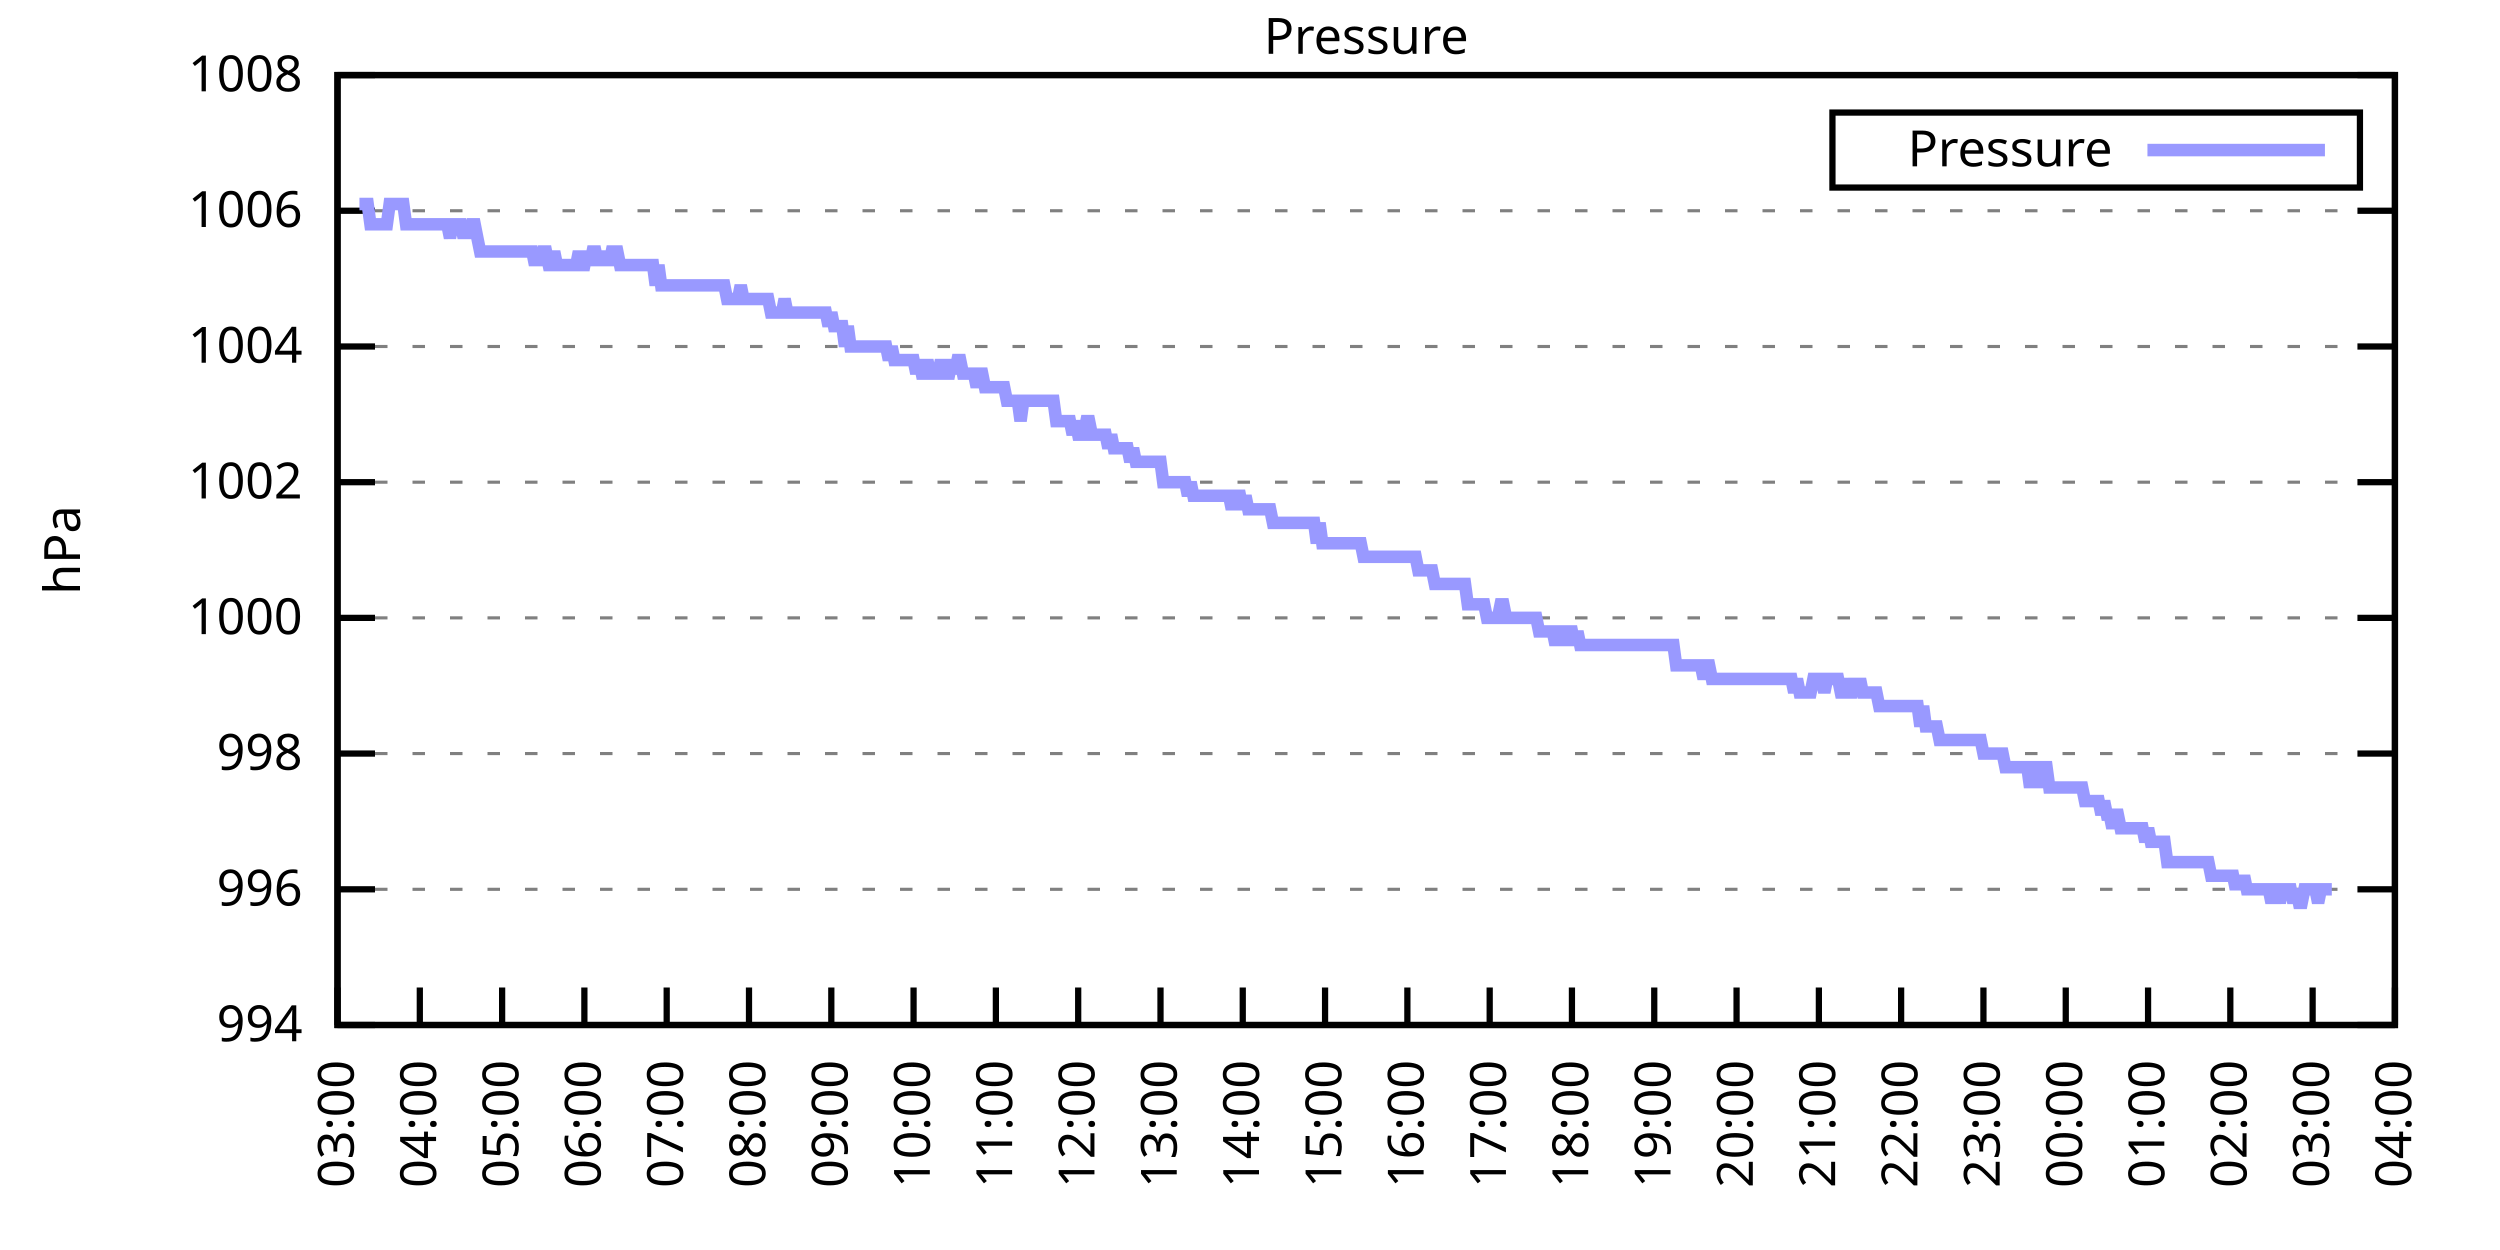
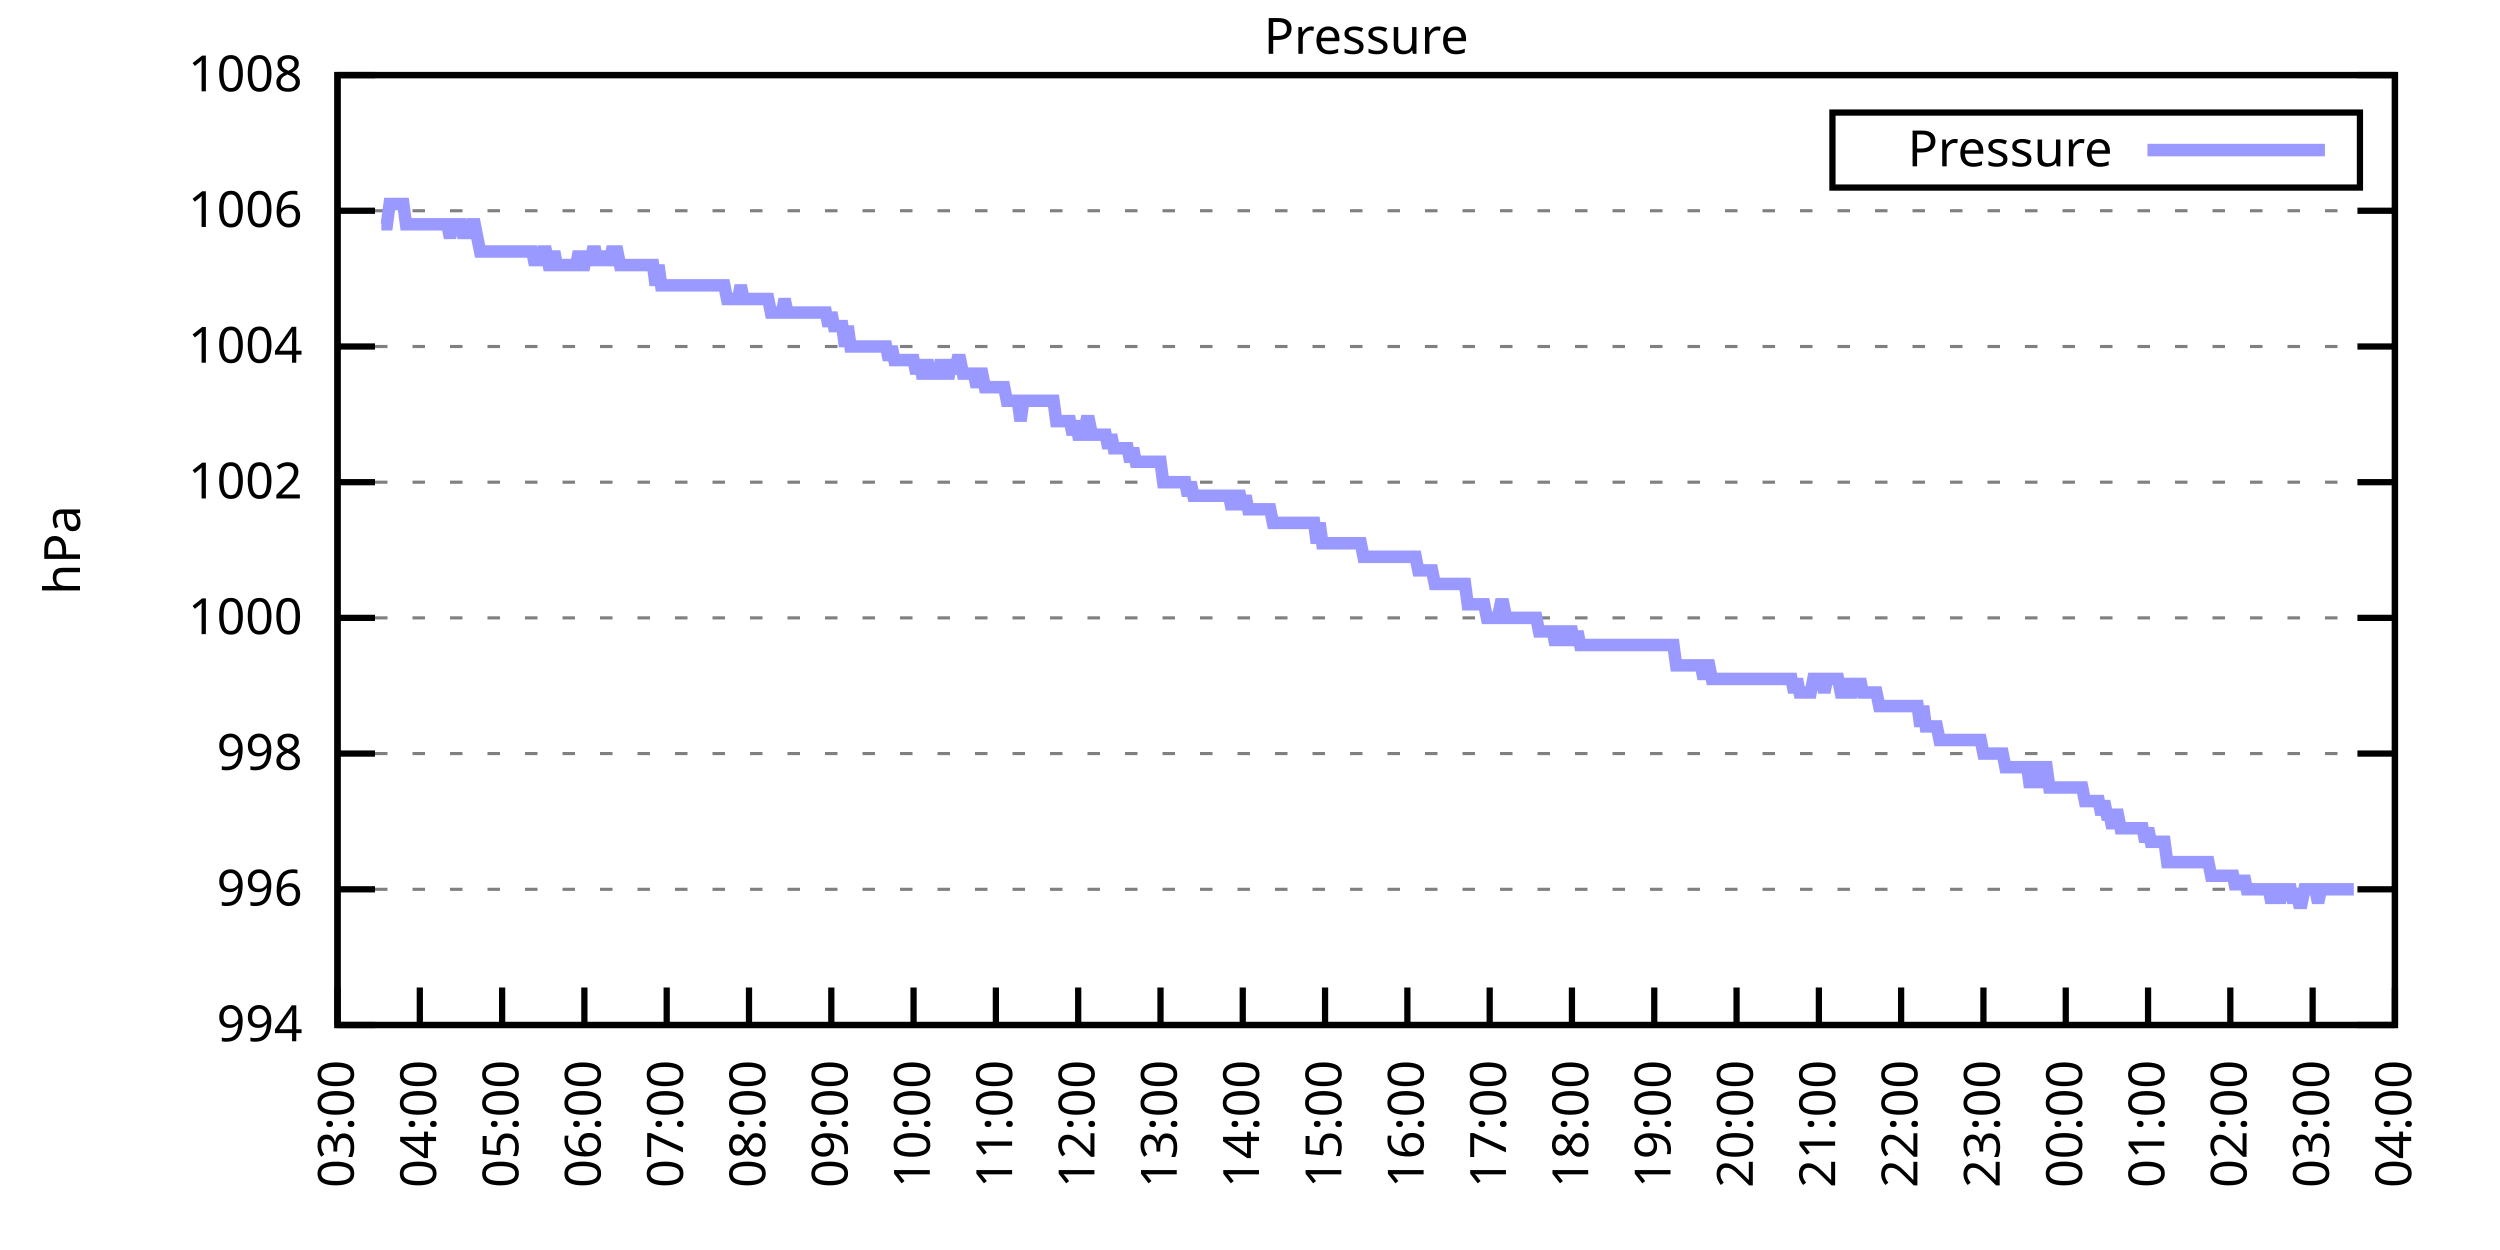
<svg xmlns="http://www.w3.org/2000/svg" xmlns:xlink="http://www.w3.org/1999/xlink" width="400" height="200" viewBox="0 0 400 200">
  <g id="gnuplot_canvas">
    <rect x="0" y="0" width="400" height="200" fill="none" />
    <defs>
      <circle id="gpDot" r="0.5" stroke-width="0.5" stroke="currentColor" />
      <path id="gpPt0" stroke-width="0.333" stroke="currentColor" d="M-1,0 h2 M0,-1 v2" />
      <path id="gpPt1" stroke-width="0.333" stroke="currentColor" d="M-1,-1 L1,1 M1,-1 L-1,1" />
      <path id="gpPt2" stroke-width="0.333" stroke="currentColor" d="M-1,0 L1,0 M0,-1 L0,1 M-1,-1 L1,1 M-1,1 L1,-1" />
      <rect id="gpPt3" stroke-width="0.333" stroke="currentColor" x="-1" y="-1" width="2" height="2" />
      <rect id="gpPt4" stroke-width="0.333" stroke="currentColor" fill="currentColor" x="-1" y="-1" width="2" height="2" />
      <circle id="gpPt5" stroke-width="0.333" stroke="currentColor" cx="0" cy="0" r="1" />
      <use xlink:href="#gpPt5" id="gpPt6" fill="currentColor" stroke="none" />
      <path id="gpPt7" stroke-width="0.333" stroke="currentColor" d="M0,-1.33 L-1.33,0.67 L1.33,0.67 z" />
      <use xlink:href="#gpPt7" id="gpPt8" fill="currentColor" stroke="none" />
      <use xlink:href="#gpPt7" id="gpPt9" stroke="currentColor" transform="rotate(180)" />
      <use xlink:href="#gpPt9" id="gpPt10" fill="currentColor" stroke="none" />
      <use xlink:href="#gpPt3" id="gpPt11" stroke="currentColor" transform="rotate(45)" />
      <use xlink:href="#gpPt11" id="gpPt12" fill="currentColor" stroke="none" />
      <path id="gpPt13" stroke-width="0.333" stroke="currentColor" d="M0,1.330 L1.265,0.411 L0.782,-1.067 L-0.782,-1.076 L-1.265,0.411 z" />
      <use xlink:href="#gpPt13" id="gpPt14" fill="currentColor" stroke="none" />
      <filter id="textbox" filterUnits="objectBoundingBox" x="0" y="0" height="1" width="1">
        <feFlood flood-color="white" flood-opacity="1" result="bgnd" />
        <feComposite in="SourceGraphic" in2="bgnd" operator="atop" />
      </filter>
      <filter id="greybox" filterUnits="objectBoundingBox" x="0" y="0" height="1" width="1">
        <feFlood flood-color="lightgrey" flood-opacity="1" result="grey" />
        <feComposite in="SourceGraphic" in2="grey" operator="atop" />
      </filter>
    </defs>
    <g fill="none" color="white" stroke="currentColor" stroke-width="1.00" stroke-linecap="butt" stroke-linejoin="miter">
</g>
    <g fill="none" color="black" stroke="currentColor" stroke-width="1.00" stroke-linecap="butt" stroke-linejoin="miter">
      <g stroke="none" shape-rendering="crispEdges">
        <polygon fill="rgb(255, 255, 255)" points="54.00,164.00 383.18,164.00 383.18,12.02 54.00,12.02 " />
      </g>
    </g>
    <g fill="none" color="black" stroke="currentColor" stroke-width="1.00" stroke-linecap="butt" stroke-linejoin="miter">
</g>
    <g fill="none" color="black" stroke="black" stroke-width="0.50" stroke-linecap="butt" stroke-linejoin="miter">
</g>
    <g fill="none" color="gray" stroke="currentColor" stroke-width="0.50" stroke-linecap="butt" stroke-linejoin="miter">
      <path stroke="gray" stroke-dasharray="2,4" class="gridline" d="M54.00,164.00 L383.19,164.00  " />
    </g>
    <g fill="none" color="gray" stroke="gray" stroke-width="1.00" stroke-linecap="butt" stroke-linejoin="miter">
</g>
    <g fill="none" color="black" stroke="currentColor" stroke-width="1.00" stroke-linecap="butt" stroke-linejoin="miter">
      <path stroke="black" d="M54.00,164.00 L60.00,164.00 M383.19,164.00 L377.19,164.00  " />
      <g transform="translate(48.40,166.60)" stroke="none" fill="black" font-family="Sans" font-size="8.00" text-anchor="end">
        <text>
          <tspan font-family="Sans"> 994</tspan>
        </text>
      </g>
    </g>
    <g fill="none" color="black" stroke="currentColor" stroke-width="1.00" stroke-linecap="butt" stroke-linejoin="miter">
</g>
    <g fill="none" color="black" stroke="black" stroke-width="0.50" stroke-linecap="butt" stroke-linejoin="miter">
</g>
    <g fill="none" color="gray" stroke="currentColor" stroke-width="0.50" stroke-linecap="butt" stroke-linejoin="miter">
      <path stroke="gray" stroke-dasharray="2,4" class="gridline" d="M54.00,142.29 L383.19,142.29  " />
    </g>
    <g fill="none" color="gray" stroke="gray" stroke-width="1.00" stroke-linecap="butt" stroke-linejoin="miter">
</g>
    <g fill="none" color="black" stroke="currentColor" stroke-width="1.00" stroke-linecap="butt" stroke-linejoin="miter">
      <path stroke="black" d="M54.00,142.29 L60.00,142.29 M383.19,142.29 L377.19,142.29  " />
      <g transform="translate(48.40,144.89)" stroke="none" fill="black" font-family="Sans" font-size="8.00" text-anchor="end">
        <text>
          <tspan font-family="Sans"> 996</tspan>
        </text>
      </g>
    </g>
    <g fill="none" color="black" stroke="currentColor" stroke-width="1.00" stroke-linecap="butt" stroke-linejoin="miter">
</g>
    <g fill="none" color="black" stroke="black" stroke-width="0.50" stroke-linecap="butt" stroke-linejoin="miter">
</g>
    <g fill="none" color="gray" stroke="currentColor" stroke-width="0.50" stroke-linecap="butt" stroke-linejoin="miter">
      <path stroke="gray" stroke-dasharray="2,4" class="gridline" d="M54.00,120.57 L383.19,120.57  " />
    </g>
    <g fill="none" color="gray" stroke="gray" stroke-width="1.00" stroke-linecap="butt" stroke-linejoin="miter">
</g>
    <g fill="none" color="black" stroke="currentColor" stroke-width="1.00" stroke-linecap="butt" stroke-linejoin="miter">
      <path stroke="black" d="M54.00,120.57 L60.00,120.57 M383.19,120.57 L377.19,120.57  " />
      <g transform="translate(48.40,123.17)" stroke="none" fill="black" font-family="Sans" font-size="8.00" text-anchor="end">
        <text>
          <tspan font-family="Sans"> 998</tspan>
        </text>
      </g>
    </g>
    <g fill="none" color="black" stroke="currentColor" stroke-width="1.00" stroke-linecap="butt" stroke-linejoin="miter">
</g>
    <g fill="none" color="black" stroke="black" stroke-width="0.50" stroke-linecap="butt" stroke-linejoin="miter">
</g>
    <g fill="none" color="gray" stroke="currentColor" stroke-width="0.50" stroke-linecap="butt" stroke-linejoin="miter">
      <path stroke="gray" stroke-dasharray="2,4" class="gridline" d="M54.00,98.86 L383.19,98.86  " />
    </g>
    <g fill="none" color="gray" stroke="gray" stroke-width="1.00" stroke-linecap="butt" stroke-linejoin="miter">
</g>
    <g fill="none" color="black" stroke="currentColor" stroke-width="1.00" stroke-linecap="butt" stroke-linejoin="miter">
      <path stroke="black" d="M54.00,98.86 L60.00,98.86 M383.19,98.86 L377.19,98.86  " />
      <g transform="translate(48.40,101.46)" stroke="none" fill="black" font-family="Sans" font-size="8.00" text-anchor="end">
        <text>
          <tspan font-family="Sans"> 1000</tspan>
        </text>
      </g>
    </g>
    <g fill="none" color="black" stroke="currentColor" stroke-width="1.00" stroke-linecap="butt" stroke-linejoin="miter">
</g>
    <g fill="none" color="black" stroke="black" stroke-width="0.50" stroke-linecap="butt" stroke-linejoin="miter">
</g>
    <g fill="none" color="gray" stroke="currentColor" stroke-width="0.50" stroke-linecap="butt" stroke-linejoin="miter">
      <path stroke="gray" stroke-dasharray="2,4" class="gridline" d="M54.00,77.15 L383.19,77.15  " />
    </g>
    <g fill="none" color="gray" stroke="gray" stroke-width="1.00" stroke-linecap="butt" stroke-linejoin="miter">
</g>
    <g fill="none" color="black" stroke="currentColor" stroke-width="1.00" stroke-linecap="butt" stroke-linejoin="miter">
      <path stroke="black" d="M54.00,77.15 L60.00,77.15 M383.19,77.15 L377.19,77.15  " />
      <g transform="translate(48.40,79.75)" stroke="none" fill="black" font-family="Sans" font-size="8.00" text-anchor="end">
        <text>
          <tspan font-family="Sans"> 1002</tspan>
        </text>
      </g>
    </g>
    <g fill="none" color="black" stroke="currentColor" stroke-width="1.00" stroke-linecap="butt" stroke-linejoin="miter">
</g>
    <g fill="none" color="black" stroke="black" stroke-width="0.50" stroke-linecap="butt" stroke-linejoin="miter">
</g>
    <g fill="none" color="gray" stroke="currentColor" stroke-width="0.50" stroke-linecap="butt" stroke-linejoin="miter">
      <path stroke="gray" stroke-dasharray="2,4" class="gridline" d="M54.00,55.44 L383.19,55.44  " />
    </g>
    <g fill="none" color="gray" stroke="gray" stroke-width="1.00" stroke-linecap="butt" stroke-linejoin="miter">
</g>
    <g fill="none" color="black" stroke="currentColor" stroke-width="1.00" stroke-linecap="butt" stroke-linejoin="miter">
      <path stroke="black" d="M54.00,55.44 L60.00,55.44 M383.19,55.44 L377.19,55.44  " />
      <g transform="translate(48.40,58.04)" stroke="none" fill="black" font-family="Sans" font-size="8.00" text-anchor="end">
        <text>
          <tspan font-family="Sans"> 1004</tspan>
        </text>
      </g>
    </g>
    <g fill="none" color="black" stroke="currentColor" stroke-width="1.00" stroke-linecap="butt" stroke-linejoin="miter">
</g>
    <g fill="none" color="black" stroke="black" stroke-width="0.50" stroke-linecap="butt" stroke-linejoin="miter">
</g>
    <g fill="none" color="gray" stroke="currentColor" stroke-width="0.50" stroke-linecap="butt" stroke-linejoin="miter">
      <path stroke="gray" stroke-dasharray="2,4" class="gridline" d="M54.00,33.72 L383.19,33.72  " />
    </g>
    <g fill="none" color="gray" stroke="gray" stroke-width="1.00" stroke-linecap="butt" stroke-linejoin="miter">
</g>
    <g fill="none" color="black" stroke="currentColor" stroke-width="1.00" stroke-linecap="butt" stroke-linejoin="miter">
      <path stroke="black" d="M54.00,33.72 L60.00,33.72 M383.19,33.72 L377.19,33.72  " />
      <g transform="translate(48.40,36.32)" stroke="none" fill="black" font-family="Sans" font-size="8.00" text-anchor="end">
        <text>
          <tspan font-family="Sans"> 1006</tspan>
        </text>
      </g>
    </g>
    <g fill="none" color="black" stroke="currentColor" stroke-width="1.00" stroke-linecap="butt" stroke-linejoin="miter">
</g>
    <g fill="none" color="black" stroke="black" stroke-width="0.50" stroke-linecap="butt" stroke-linejoin="miter">
</g>
    <g fill="none" color="gray" stroke="currentColor" stroke-width="0.50" stroke-linecap="butt" stroke-linejoin="miter">
      <path stroke="gray" stroke-dasharray="2,4" class="gridline" d="M54.00,12.01 L383.19,12.01  " />
    </g>
    <g fill="none" color="gray" stroke="gray" stroke-width="1.00" stroke-linecap="butt" stroke-linejoin="miter">
</g>
    <g fill="none" color="black" stroke="currentColor" stroke-width="1.00" stroke-linecap="butt" stroke-linejoin="miter">
      <path stroke="black" d="M54.00,12.01 L60.00,12.01 M383.19,12.01 L377.19,12.01  " />
      <g transform="translate(48.40,14.61)" stroke="none" fill="black" font-family="Sans" font-size="8.00" text-anchor="end">
        <text>
          <tspan font-family="Sans"> 1008</tspan>
        </text>
      </g>
    </g>
    <g fill="none" color="black" stroke="currentColor" stroke-width="1.00" stroke-linecap="butt" stroke-linejoin="miter">
      <path stroke="black" d="M54.00,164.00 L54.00,158.00  " />
      <g transform="translate(56.60,169.60) rotate(270.00)" stroke="none" fill="black" font-family="Sans" font-size="8.00" text-anchor="end">
        <text>
          <tspan font-family="Sans">03:00</tspan>
        </text>
      </g>
    </g>
    <g fill="none" color="black" stroke="currentColor" stroke-width="1.00" stroke-linecap="butt" stroke-linejoin="miter">
      <path stroke="black" d="M67.17,164.00 L67.17,158.00  " />
      <g transform="translate(69.77,169.60) rotate(270.00)" stroke="none" fill="black" font-family="Sans" font-size="8.00" text-anchor="end">
        <text>
          <tspan font-family="Sans">04:00</tspan>
        </text>
      </g>
    </g>
    <g fill="none" color="black" stroke="currentColor" stroke-width="1.00" stroke-linecap="butt" stroke-linejoin="miter">
      <path stroke="black" d="M80.34,164.00 L80.34,158.00  " />
      <g transform="translate(82.94,169.60) rotate(270.00)" stroke="none" fill="black" font-family="Sans" font-size="8.00" text-anchor="end">
        <text>
          <tspan font-family="Sans">05:00</tspan>
        </text>
      </g>
    </g>
    <g fill="none" color="black" stroke="currentColor" stroke-width="1.00" stroke-linecap="butt" stroke-linejoin="miter">
      <path stroke="black" d="M93.50,164.00 L93.50,158.00  " />
      <g transform="translate(96.10,169.60) rotate(270.00)" stroke="none" fill="black" font-family="Sans" font-size="8.00" text-anchor="end">
        <text>
          <tspan font-family="Sans">06:00</tspan>
        </text>
      </g>
    </g>
    <g fill="none" color="black" stroke="currentColor" stroke-width="1.00" stroke-linecap="butt" stroke-linejoin="miter">
      <path stroke="black" d="M106.67,164.00 L106.67,158.00  " />
      <g transform="translate(109.27,169.60) rotate(270.00)" stroke="none" fill="black" font-family="Sans" font-size="8.00" text-anchor="end">
        <text>
          <tspan font-family="Sans">07:00</tspan>
        </text>
      </g>
    </g>
    <g fill="none" color="black" stroke="currentColor" stroke-width="1.00" stroke-linecap="butt" stroke-linejoin="miter">
      <path stroke="black" d="M119.84,164.00 L119.84,158.00  " />
      <g transform="translate(122.44,169.60) rotate(270.00)" stroke="none" fill="black" font-family="Sans" font-size="8.00" text-anchor="end">
        <text>
          <tspan font-family="Sans">08:00</tspan>
        </text>
      </g>
    </g>
    <g fill="none" color="black" stroke="currentColor" stroke-width="1.00" stroke-linecap="butt" stroke-linejoin="miter">
      <path stroke="black" d="M133.01,164.00 L133.01,158.00  " />
      <g transform="translate(135.61,169.60) rotate(270.00)" stroke="none" fill="black" font-family="Sans" font-size="8.00" text-anchor="end">
        <text>
          <tspan font-family="Sans">09:00</tspan>
        </text>
      </g>
    </g>
    <g fill="none" color="black" stroke="currentColor" stroke-width="1.00" stroke-linecap="butt" stroke-linejoin="miter">
      <path stroke="black" d="M146.17,164.00 L146.17,158.00  " />
      <g transform="translate(148.77,169.60) rotate(270.00)" stroke="none" fill="black" font-family="Sans" font-size="8.00" text-anchor="end">
        <text>
          <tspan font-family="Sans">10:00</tspan>
        </text>
      </g>
    </g>
    <g fill="none" color="black" stroke="currentColor" stroke-width="1.00" stroke-linecap="butt" stroke-linejoin="miter">
      <path stroke="black" d="M159.34,164.00 L159.34,158.00  " />
      <g transform="translate(161.94,169.60) rotate(270.00)" stroke="none" fill="black" font-family="Sans" font-size="8.00" text-anchor="end">
        <text>
          <tspan font-family="Sans">11:00</tspan>
        </text>
      </g>
    </g>
    <g fill="none" color="black" stroke="currentColor" stroke-width="1.00" stroke-linecap="butt" stroke-linejoin="miter">
      <path stroke="black" d="M172.51,164.00 L172.51,158.00  " />
      <g transform="translate(175.11,169.60) rotate(270.00)" stroke="none" fill="black" font-family="Sans" font-size="8.00" text-anchor="end">
        <text>
          <tspan font-family="Sans">12:00</tspan>
        </text>
      </g>
    </g>
    <g fill="none" color="black" stroke="currentColor" stroke-width="1.00" stroke-linecap="butt" stroke-linejoin="miter">
      <path stroke="black" d="M185.68,164.00 L185.68,158.00  " />
      <g transform="translate(188.28,169.60) rotate(270.00)" stroke="none" fill="black" font-family="Sans" font-size="8.00" text-anchor="end">
        <text>
          <tspan font-family="Sans">13:00</tspan>
        </text>
      </g>
    </g>
    <g fill="none" color="black" stroke="currentColor" stroke-width="1.00" stroke-linecap="butt" stroke-linejoin="miter">
      <path stroke="black" d="M198.84,164.00 L198.84,158.00  " />
      <g transform="translate(201.44,169.60) rotate(270.00)" stroke="none" fill="black" font-family="Sans" font-size="8.00" text-anchor="end">
        <text>
          <tspan font-family="Sans">14:00</tspan>
        </text>
      </g>
    </g>
    <g fill="none" color="black" stroke="currentColor" stroke-width="1.00" stroke-linecap="butt" stroke-linejoin="miter">
      <path stroke="black" d="M212.01,164.00 L212.01,158.00  " />
      <g transform="translate(214.61,169.60) rotate(270.00)" stroke="none" fill="black" font-family="Sans" font-size="8.00" text-anchor="end">
        <text>
          <tspan font-family="Sans">15:00</tspan>
        </text>
      </g>
    </g>
    <g fill="none" color="black" stroke="currentColor" stroke-width="1.00" stroke-linecap="butt" stroke-linejoin="miter">
      <path stroke="black" d="M225.18,164.00 L225.18,158.00  " />
      <g transform="translate(227.78,169.60) rotate(270.00)" stroke="none" fill="black" font-family="Sans" font-size="8.00" text-anchor="end">
        <text>
          <tspan font-family="Sans">16:00</tspan>
        </text>
      </g>
    </g>
    <g fill="none" color="black" stroke="currentColor" stroke-width="1.00" stroke-linecap="butt" stroke-linejoin="miter">
      <path stroke="black" d="M238.35,164.00 L238.35,158.00  " />
      <g transform="translate(240.95,169.60) rotate(270.00)" stroke="none" fill="black" font-family="Sans" font-size="8.00" text-anchor="end">
        <text>
          <tspan font-family="Sans">17:00</tspan>
        </text>
      </g>
    </g>
    <g fill="none" color="black" stroke="currentColor" stroke-width="1.00" stroke-linecap="butt" stroke-linejoin="miter">
      <path stroke="black" d="M251.51,164.00 L251.51,158.00  " />
      <g transform="translate(254.11,169.60) rotate(270.00)" stroke="none" fill="black" font-family="Sans" font-size="8.00" text-anchor="end">
        <text>
          <tspan font-family="Sans">18:00</tspan>
        </text>
      </g>
    </g>
    <g fill="none" color="black" stroke="currentColor" stroke-width="1.00" stroke-linecap="butt" stroke-linejoin="miter">
      <path stroke="black" d="M264.68,164.00 L264.68,158.00  " />
      <g transform="translate(267.28,169.60) rotate(270.00)" stroke="none" fill="black" font-family="Sans" font-size="8.00" text-anchor="end">
        <text>
          <tspan font-family="Sans">19:00</tspan>
        </text>
      </g>
    </g>
    <g fill="none" color="black" stroke="currentColor" stroke-width="1.00" stroke-linecap="butt" stroke-linejoin="miter">
      <path stroke="black" d="M277.85,164.00 L277.85,158.00  " />
      <g transform="translate(280.45,169.60) rotate(270.00)" stroke="none" fill="black" font-family="Sans" font-size="8.00" text-anchor="end">
        <text>
          <tspan font-family="Sans">20:00</tspan>
        </text>
      </g>
    </g>
    <g fill="none" color="black" stroke="currentColor" stroke-width="1.00" stroke-linecap="butt" stroke-linejoin="miter">
      <path stroke="black" d="M291.02,164.00 L291.02,158.00  " />
      <g transform="translate(293.62,169.60) rotate(270.00)" stroke="none" fill="black" font-family="Sans" font-size="8.00" text-anchor="end">
        <text>
          <tspan font-family="Sans">21:00</tspan>
        </text>
      </g>
    </g>
    <g fill="none" color="black" stroke="currentColor" stroke-width="1.00" stroke-linecap="butt" stroke-linejoin="miter">
      <path stroke="black" d="M304.18,164.00 L304.18,158.00  " />
      <g transform="translate(306.78,169.60) rotate(270.00)" stroke="none" fill="black" font-family="Sans" font-size="8.00" text-anchor="end">
        <text>
          <tspan font-family="Sans">22:00</tspan>
        </text>
      </g>
    </g>
    <g fill="none" color="black" stroke="currentColor" stroke-width="1.00" stroke-linecap="butt" stroke-linejoin="miter">
      <path stroke="black" d="M317.35,164.00 L317.35,158.00  " />
      <g transform="translate(319.95,169.60) rotate(270.00)" stroke="none" fill="black" font-family="Sans" font-size="8.00" text-anchor="end">
        <text>
          <tspan font-family="Sans">23:00</tspan>
        </text>
      </g>
    </g>
    <g fill="none" color="black" stroke="currentColor" stroke-width="1.00" stroke-linecap="butt" stroke-linejoin="miter">
      <path stroke="black" d="M330.52,164.00 L330.52,158.00  " />
      <g transform="translate(333.12,169.60) rotate(270.00)" stroke="none" fill="black" font-family="Sans" font-size="8.00" text-anchor="end">
        <text>
          <tspan font-family="Sans">00:00</tspan>
        </text>
      </g>
    </g>
    <g fill="none" color="black" stroke="currentColor" stroke-width="1.00" stroke-linecap="butt" stroke-linejoin="miter">
      <path stroke="black" d="M343.69,164.00 L343.69,158.00  " />
      <g transform="translate(346.29,169.60) rotate(270.00)" stroke="none" fill="black" font-family="Sans" font-size="8.00" text-anchor="end">
        <text>
          <tspan font-family="Sans">01:00</tspan>
        </text>
      </g>
    </g>
    <g fill="none" color="black" stroke="currentColor" stroke-width="1.00" stroke-linecap="butt" stroke-linejoin="miter">
      <path stroke="black" d="M356.85,164.00 L356.85,158.00  " />
      <g transform="translate(359.45,169.60) rotate(270.00)" stroke="none" fill="black" font-family="Sans" font-size="8.00" text-anchor="end">
        <text>
          <tspan font-family="Sans">02:00</tspan>
        </text>
      </g>
    </g>
    <g fill="none" color="black" stroke="currentColor" stroke-width="1.00" stroke-linecap="butt" stroke-linejoin="miter">
      <path stroke="black" d="M370.02,164.00 L370.02,158.00  " />
      <g transform="translate(372.62,169.60) rotate(270.00)" stroke="none" fill="black" font-family="Sans" font-size="8.00" text-anchor="end">
        <text>
          <tspan font-family="Sans">03:00</tspan>
        </text>
      </g>
    </g>
    <g fill="none" color="black" stroke="currentColor" stroke-width="1.00" stroke-linecap="butt" stroke-linejoin="miter">
      <path stroke="black" d="M383.19,164.00 L383.19,158.00  " />
      <g transform="translate(385.79,169.60) rotate(270.00)" stroke="none" fill="black" font-family="Sans" font-size="8.00" text-anchor="end">
        <text>
          <tspan font-family="Sans">04:00</tspan>
        </text>
      </g>
    </g>
    <g fill="none" color="black" stroke="currentColor" stroke-width="1.00" stroke-linecap="butt" stroke-linejoin="miter">
</g>
    <g fill="none" color="black" stroke="currentColor" stroke-width="1.00" stroke-linecap="butt" stroke-linejoin="miter">
      <path stroke="black" d="M54.00,12.01 L54.00,164.00 L383.19,164.00 L383.19,12.01 L54.00,12.01 Z  " />
    </g>
    <g fill="none" color="black" stroke="currentColor" stroke-width="1.00" stroke-linecap="butt" stroke-linejoin="miter">
</g>
    <g fill="none" color="black" stroke="currentColor" stroke-width="1.00" stroke-linecap="butt" stroke-linejoin="miter">
      <path stroke="black" d="M293.19,30.01 L293.19,18.01 L377.59,18.01 L377.59,30.01 L293.19,30.01 Z  " />
    </g>
    <g id="Pressure_plot_1">
      <g fill="none" color="white" stroke="black" stroke-width="2.00" stroke-linecap="butt" stroke-linejoin="miter">
</g>
      <g fill="none" color="black" stroke="currentColor" stroke-width="2.00" stroke-linecap="butt" stroke-linejoin="miter">
        <g transform="translate(337.99,26.61)" stroke="none" fill="black" font-family="Sans" font-size="8.00" text-anchor="end">
          <text>
            <tspan font-family="Sans">Pressure</tspan>
          </text>
        </g>
      </g>
      <g fill="none" color="black" stroke="currentColor" stroke-width="2.00" stroke-linecap="butt" stroke-linejoin="miter">
-         <path stroke="rgb(153, 153, 255)" d="M343.59,24.01 L371.99,24.01 M57.51,32.64 L57.95,32.64 L58.39,32.64 L58.83,32.64 L59.27,35.89 L59.71,35.89   L60.14,35.89 L60.58,35.89 L61.02,35.89 L61.46,35.89 L61.90,35.89 L62.34,32.64 L62.78,32.64 L63.22,32.64   L63.66,32.64 L64.10,32.64 L64.53,32.64 L64.97,35.89 L65.41,35.89 L65.85,35.89 L66.29,35.89 L66.73,35.89   L67.17,35.89 L67.61,35.89 L68.05,35.89 L68.48,35.89 L68.92,35.89 L69.36,35.89 L69.80,35.89 L70.24,35.89   L70.68,35.89 L71.12,35.89 L71.56,35.89 L72.00,38.07 L72.43,35.89 L72.87,35.89 L73.31,35.89 L73.75,35.89   L74.19,38.07 L74.63,35.89 L75.07,38.07 L75.51,35.89 L75.95,35.89 L76.38,38.07 L76.82,40.24 L77.26,40.24   L77.70,40.24 L78.14,40.24 L78.58,40.24 L79.02,40.24 L79.46,40.24 L79.90,40.24 L80.34,40.24 L80.77,40.24   L81.21,40.24 L81.65,40.24 L82.09,40.24 L82.53,40.24 L82.97,40.24 L83.41,40.24 L83.85,40.24 L84.29,40.24   L84.72,40.24 L85.16,40.24 L85.60,42.41 L86.04,40.24 L86.48,42.41 L86.92,40.24 L87.36,40.24 L87.80,42.41   L88.24,42.41 L88.67,40.24 L89.11,42.41 L89.55,42.41 L89.99,42.41 L90.43,42.41 L90.87,42.41 L91.31,42.41   L91.75,42.41 L92.19,42.41 L92.62,40.24 L93.06,42.41 L93.50,42.41 L93.94,40.24 L94.38,42.41 L94.82,40.24   L95.26,40.24 L95.70,42.41 L96.14,40.24 L96.58,42.41 L97.01,40.24 L97.45,42.41 L97.89,40.24 L98.33,40.24   L98.77,40.24 L99.21,42.41 L99.65,42.41 L100.09,42.41 L100.53,42.41 L100.96,42.41 L101.40,42.41 L101.84,42.41   L102.28,42.41 L102.72,42.41 L103.16,42.41 L103.60,42.41 L104.04,42.41 L104.48,42.41 L104.91,45.66 L105.35,42.41   L105.79,45.66 L106.23,45.66 L106.67,45.66 L107.11,45.66 L107.55,45.66 L107.99,45.66 L108.43,45.66 L108.87,45.66   L109.30,45.66 L109.74,45.66 L110.18,45.66 L110.62,45.66 L111.06,45.66 L111.50,45.66 L111.94,45.66 L112.38,45.66   L112.82,45.66 L113.25,45.66 L113.69,45.66 L114.13,45.66 L114.57,45.66 L115.01,45.66 L115.45,45.66 L115.89,45.66   L116.33,47.84 L116.77,47.84 L117.20,47.84 L117.64,47.84 L118.08,47.84 L118.52,45.66 L118.96,47.84 L119.40,47.84   L119.84,47.84 L120.28,47.84 L120.72,47.84 L121.15,47.84 L121.59,47.84 L122.03,47.84 L122.47,47.84 L122.91,47.84   L123.35,50.01 L123.79,50.01 L124.23,50.01 L124.67,50.01 L125.11,50.01 L125.54,47.84 L125.98,50.01 L126.42,50.01   L126.86,50.01 L127.30,50.01 L127.74,50.01 L128.18,50.01 L128.62,50.01 L129.06,50.01 L129.49,50.01 L129.93,50.01   L130.37,50.01 L130.81,50.01 L131.25,50.01 L131.69,50.01 L132.13,50.01 L132.57,52.18 L133.01,50.01 L133.44,52.18   L133.88,52.18 L134.32,52.18 L134.76,52.18 L135.20,55.44 L135.64,52.18 L136.08,55.44 L136.52,55.44 L136.96,55.44   L137.39,55.44 L137.83,55.44 L138.27,55.44 L138.71,55.44 L139.15,55.44 L139.59,55.44 L140.03,55.44 L140.47,55.44   L140.91,55.44 L141.35,55.44 L141.78,55.44 L142.22,57.61 L142.66,55.44 L143.10,57.61 L143.54,57.61 L143.98,57.61   L144.42,57.61 L144.86,57.61 L145.30,57.61 L145.73,57.61 L146.17,57.61 L146.61,59.78 L147.05,57.61 L147.49,59.78   L147.93,59.78 L148.37,57.61 L148.81,59.78 L149.25,59.78 L149.68,59.78 L150.12,59.78 L150.56,57.61 L151.00,59.78   L151.44,59.78 L151.88,59.78 L152.32,57.61 L152.76,59.78 L153.20,57.61 L153.63,57.61 L154.07,59.78 L154.51,59.78   L154.95,59.78 L155.39,59.78 L155.83,59.78 L156.27,61.95 L156.71,59.78 L157.15,59.78 L157.59,61.95 L158.02,61.95   L158.46,61.95 L158.90,61.95 L159.34,61.95 L159.78,61.95 L160.22,61.95 L160.66,61.95 L161.10,64.12 L161.54,64.12   L161.97,64.12 L162.41,64.12 L162.85,64.12 L163.29,67.38 L163.73,64.12 L164.17,64.12 L164.61,64.12 L165.05,64.12   L165.49,64.12 L165.92,64.12 L166.36,64.12 L166.80,64.12 L167.24,64.12 L167.68,64.12 L168.12,64.12 L168.56,64.12   L169.00,67.38 L169.44,67.38 L169.87,67.38 L170.31,67.38 L170.75,67.38 L171.19,67.38 L171.63,69.55 L172.07,67.38   L172.51,69.55 L172.95,69.55 L173.39,69.55 L173.83,67.38 L174.26,67.38 L174.70,69.55 L175.14,69.55 L175.58,69.55   L176.02,69.55 L176.46,69.55 L176.90,69.55 L177.34,71.72 L177.78,69.55 L178.21,71.72 L178.65,71.72 L179.09,71.72   L179.53,71.72 L179.97,71.72 L180.41,71.72 L180.85,73.89 L181.29,71.72 L181.73,73.89 L182.16,73.89 L182.60,73.89   L183.04,73.89 L183.48,73.89 L183.92,73.89 L184.36,73.89 L184.80,73.89 L185.24,73.89 L185.68,73.89 L186.11,77.15   L186.55,77.15 L186.99,77.15 L187.43,77.15 L187.87,77.15 L188.31,77.15 L188.75,77.15 L189.19,77.15 L189.63,77.15   L190.07,79.32 L190.50,77.15 L190.94,79.32 L191.38,79.32 L191.82,79.32 L192.26,79.32 L192.70,79.32 L193.14,79.32   L193.58,79.32 L194.02,79.32 L194.45,79.32 L194.89,79.32 L195.33,79.32 L195.77,79.32 L196.21,79.32 L196.65,79.32   L197.09,81.49 L197.53,79.32 L197.97,79.32 L198.40,79.32 L198.84,81.49 L199.28,79.32 L199.72,81.49 L200.16,81.49   L200.60,81.49 L201.04,81.49 L201.48,81.49 L201.92,81.49 L202.35,81.49 L202.79,81.49 L203.23,81.49 L203.67,83.66   L204.11,83.66 L204.55,83.66 L204.99,83.66 L205.43,83.66 L205.87,83.66 L206.31,83.66 L206.74,83.66 L207.18,83.66   L207.62,83.66 L208.06,83.66 L208.50,83.66 L208.94,83.66 L209.38,83.66 L209.82,83.66 L210.26,83.66 L210.69,86.92   L211.13,83.66 L211.57,86.92 L212.01,86.92 L212.45,86.92 L212.89,86.92 L213.33,86.92 L213.77,86.92 L214.21,86.92   L214.64,86.92 L215.08,86.92 L215.52,86.92 L215.96,86.92 L216.40,86.92 L216.84,86.92 L217.28,86.92 L217.72,86.92   L218.16,89.09 L218.60,89.09 L219.03,89.09 L219.47,89.09 L219.91,89.09 L220.35,89.09 L220.79,89.09 L221.23,89.09   L221.67,89.09 L222.11,89.09 L222.55,89.09 L222.98,89.09 L223.42,89.09 L223.86,89.09 L224.30,89.09 L224.74,89.09   L225.18,89.09 L225.62,89.09 L226.06,89.09 L226.50,89.09 L226.93,91.26 L227.37,91.26 L227.81,91.26 L228.25,91.26   L228.69,91.26 L229.13,91.26 L229.57,93.43 L230.01,93.43 L230.45,93.43 L230.88,93.43 L231.32,93.43 L231.76,93.43   L232.20,93.43 L232.64,93.43 L233.08,93.43 L233.52,93.43 L233.96,93.43 L234.40,93.43 L234.84,96.69 L235.27,96.69   L235.71,96.69 L236.15,96.69 L236.59,96.69 L237.03,96.69 L237.47,96.69 L237.91,98.86 L238.35,98.86 L238.79,98.86   L239.22,98.86 L239.66,98.86 L240.10,96.69 L240.54,96.69 L240.98,98.86 L241.42,98.86 L241.86,98.86 L242.30,98.86   L242.74,98.86 L243.17,98.86 L243.61,98.86 L244.05,98.86 L244.49,98.86 L244.93,98.86 L245.37,98.86 L245.81,98.86   L246.25,101.03 L246.69,101.03 L247.12,101.03 L247.56,101.03 L248.00,101.03 L248.44,101.03 L248.88,103.20 L249.32,101.03   L249.76,101.03 L250.20,103.20 L250.64,101.03 L251.08,101.03 L251.51,101.03 L251.95,103.20 L252.39,101.03 L252.83,103.20   L253.27,103.20 L253.71,103.20 L254.15,103.20 L254.59,103.20 L255.03,103.20 L255.46,103.20 L255.90,103.20 L256.34,103.20   L256.78,103.20 L257.22,103.20 L257.66,103.20 L258.10,103.20 L258.54,103.20 L258.98,103.20 L259.41,103.20 L259.85,103.20   L260.29,103.20 L260.73,103.20 L261.17,103.20 L261.61,103.20 L262.05,103.20 L262.49,103.20 L262.93,103.20 L263.36,103.20   L263.80,103.20 L264.24,103.20 L264.68,103.20 L265.12,103.20 L265.56,103.20 L266.00,103.20 L266.44,103.20 L266.88,103.20   L267.32,103.20 L267.75,103.20 L268.19,106.46 L268.63,106.46 L269.07,106.46 L269.51,106.46 L269.95,106.46 L270.39,106.46   L270.83,106.46 L271.27,106.46 L271.70,106.46 L272.14,106.46 L272.58,108.63 L273.02,106.46 L273.46,106.46 L273.90,108.63   L274.34,108.63 L274.78,108.63 L275.22,108.63 L275.65,108.63 L276.09,108.63 L276.53,108.63 L276.97,108.63 L277.41,108.63   L277.85,108.63 L278.29,108.63 L278.73,108.63 L279.17,108.63 L279.60,108.63 L280.04,108.63 L280.48,108.63 L280.92,108.63   L281.36,108.63 L281.80,108.63 L282.24,108.63 L282.68,108.63 L283.12,108.63 L283.56,108.63 L283.99,108.63 L284.43,108.63   L284.87,108.63 L285.31,108.63 L285.75,108.63 L286.19,108.63 L286.63,108.63 L287.07,110.80 L287.51,108.63 L287.94,110.80   L288.38,110.80 L288.82,110.80 L289.26,110.80 L289.70,110.80 L290.14,108.63 L290.58,108.63 L291.02,108.63 L291.46,108.63   L291.89,110.80 L292.33,108.63 L292.77,108.63 L293.21,108.63 L293.65,108.63 L294.09,108.63 L294.53,110.80 L294.97,110.80   L295.41,108.63 L295.84,110.80 L296.28,110.80 L296.72,108.63 L297.16,110.80 L297.60,108.63 L298.04,110.80 L298.48,110.80   L298.92,110.80 L299.36,110.80 L299.80,110.80 L300.23,110.80 L300.67,112.97 L301.11,112.97 L301.55,112.97 L301.99,112.97   L302.43,112.97 L302.87,112.97 L303.31,112.97 L303.75,112.97 L304.18,112.97 L304.62,112.97 L305.06,112.97 L305.50,112.97   L305.94,112.97 L306.38,112.97 L306.82,112.97 L307.26,116.23 L307.70,112.97 L308.13,116.23 L308.57,116.23 L309.01,116.23   L309.45,116.23 L309.89,116.23 L310.33,118.40 L310.77,118.40 L311.21,118.40 L311.65,118.40 L312.08,118.40 L312.52,118.40   L312.96,118.40 L313.40,118.40 L313.84,118.40 L314.28,118.40 L314.72,118.40 L315.16,118.40 L315.60,118.40 L316.04,118.40   L316.47,118.40 L316.91,118.40 L317.35,120.57 L317.79,120.57 L318.23,120.57 L318.67,120.57 L319.11,120.57 L319.55,120.57   L319.99,120.57 L320.42,120.57 L320.86,122.75 L321.30,122.75 L321.74,122.75 L322.18,122.75 L322.62,122.75 L323.06,122.75   L323.50,122.75 L323.94,122.75 L324.37,122.75 L324.81,126.00 L325.25,122.75 L325.69,122.75 L326.13,122.75 L326.57,126.00   L327.01,122.75 L327.45,122.75 L327.89,126.00 L328.33,126.00 L328.76,126.00 L329.20,126.00 L329.64,126.00 L330.08,126.00   L330.52,126.00 L330.96,126.00 L331.40,126.00 L331.84,126.00 L332.28,126.00 L332.71,126.00 L333.15,126.00 L333.59,128.17   L334.03,128.17 L334.47,128.17 L334.91,128.17 L335.35,128.17 L335.79,128.17 L336.23,130.35 L336.66,128.17 L337.10,130.35   L337.54,130.35 L337.98,132.52 L338.42,130.35 L338.86,130.35 L339.30,132.52 L339.74,132.52 L340.18,132.52 L340.61,132.52   L341.05,132.52 L341.49,132.52 L341.93,132.52 L342.37,132.52 L342.81,132.52 L343.25,134.69 L343.69,132.52 L344.13,134.69   L344.57,134.69 L345.00,134.69 L345.44,134.69 L345.88,134.69 L346.32,134.69 L346.76,137.94 L347.20,137.94 L347.64,137.94   L348.08,137.94 L348.52,137.94 L348.95,137.94 L349.39,137.94 L349.83,137.94 L350.27,137.94 L350.71,137.94 L351.15,137.94   L351.59,137.94 L352.03,137.94 L352.47,137.94 L352.90,137.94 L353.34,137.94 L353.78,140.12 L354.22,140.12 L354.66,140.12   L355.10,140.12 L355.54,140.12 L355.98,140.12 L356.42,140.12 L356.85,140.12 L357.29,140.12 L357.73,142.29 L358.17,140.12   L358.61,142.29 L359.05,140.12 L359.49,142.29 L359.93,142.29 L360.37,142.29 L360.81,142.29 L361.24,142.29 L361.68,142.29   L362.12,142.29 L362.56,142.29 L363.00,142.29 L363.44,144.46 L363.88,142.29 L364.32,142.29 L364.76,144.46 L365.19,142.29   L365.63,142.29 L366.07,142.29 L366.51,142.29 L366.95,144.46 L367.39,142.29 L367.83,144.46 L368.27,144.46 L368.71,142.29   L369.14,142.29 L369.58,142.29 L370.02,142.29 L370.46,142.29 L370.90,144.46 L371.34,142.29 L371.78,142.29 L372.22,142.29   L372.66,142.29 L373.09,142.29  " />
+         <path stroke="rgb(153, 153, 255)" d="M343.59,24.01 L371.99,24.01 M61.02,35.89 L61.46,35.89 L61.90,35.89 L62.34,32.64 L62.78,32.64 L63.22,32.64   L63.66,32.64 L64.10,32.64 L64.53,32.64 L64.97,35.89 L65.41,35.89 L65.85,35.89 L66.29,35.89 L66.73,35.89   L67.17,35.89 L67.61,35.89 L68.05,35.89 L68.48,35.89 L68.92,35.89 L69.36,35.89 L69.80,35.89 L70.24,35.89   L70.68,35.89 L71.12,35.89 L71.56,35.89 L72.00,38.07 L72.43,35.89 L72.87,35.89 L73.31,35.89 L73.75,35.89   L74.19,38.07 L74.63,35.89 L75.07,38.07 L75.51,35.89 L75.95,35.89 L76.38,38.07 L76.82,40.24 L77.26,40.24   L77.70,40.24 L78.14,40.24 L78.58,40.24 L79.02,40.24 L79.46,40.24 L79.90,40.24 L80.34,40.24 L80.77,40.24   L81.21,40.24 L81.65,40.24 L82.09,40.24 L82.53,40.24 L82.97,40.24 L83.41,40.24 L83.85,40.24 L84.29,40.24   L84.72,40.24 L85.16,40.24 L85.60,42.41 L86.04,40.24 L86.48,42.41 L86.92,40.24 L87.36,40.24 L87.80,42.41   L88.24,42.41 L88.67,40.24 L89.11,42.41 L89.55,42.41 L89.99,42.41 L90.43,42.41 L90.87,42.41 L91.31,42.41   L91.75,42.41 L92.19,42.41 L92.62,40.24 L93.06,42.41 L93.50,42.41 L93.94,40.24 L94.38,42.41 L94.82,40.24   L95.26,40.24 L95.70,42.41 L96.14,40.24 L96.58,42.41 L97.01,40.24 L97.45,42.41 L97.89,40.24 L98.33,40.24   L98.77,40.24 L99.21,42.41 L99.65,42.41 L100.09,42.41 L100.53,42.41 L100.96,42.41 L101.40,42.41 L101.84,42.41   L102.28,42.41 L102.72,42.41 L103.16,42.41 L103.60,42.41 L104.04,42.41 L104.48,42.41 L104.91,45.66 L105.35,42.41   L105.79,45.66 L106.23,45.66 L106.67,45.66 L107.11,45.66 L107.55,45.66 L107.99,45.66 L108.43,45.66 L108.87,45.66   L109.30,45.66 L109.74,45.66 L110.18,45.66 L110.62,45.66 L111.06,45.66 L111.50,45.66 L111.94,45.66 L112.38,45.66   L112.82,45.66 L113.25,45.66 L113.69,45.66 L114.13,45.66 L114.57,45.66 L115.01,45.66 L115.45,45.66 L115.89,45.66   L116.33,47.84 L116.77,47.84 L117.20,47.84 L117.64,47.84 L118.08,47.84 L118.52,45.66 L118.96,47.84 L119.40,47.84   L119.84,47.84 L120.28,47.84 L120.72,47.84 L121.15,47.84 L121.59,47.84 L122.03,47.84 L122.47,47.84 L122.91,47.84   L123.35,50.01 L123.79,50.01 L124.23,50.01 L124.67,50.01 L125.11,50.01 L125.54,47.84 L125.98,50.01 L126.42,50.01   L126.86,50.01 L127.30,50.01 L127.74,50.01 L128.18,50.01 L128.62,50.01 L129.06,50.01 L129.49,50.01 L129.93,50.01   L130.37,50.01 L130.81,50.01 L131.25,50.01 L131.69,50.01 L132.13,50.01 L132.57,52.18 L133.01,50.01 L133.44,52.18   L133.88,52.18 L134.32,52.18 L134.76,52.18 L135.20,55.44 L135.64,52.18 L136.08,55.44 L136.52,55.44 L136.96,55.44   L137.39,55.44 L137.83,55.44 L138.27,55.44 L138.71,55.44 L139.15,55.44 L139.59,55.44 L140.03,55.44 L140.47,55.44   L140.91,55.44 L141.35,55.44 L141.78,55.44 L142.22,57.61 L142.66,55.44 L143.10,57.61 L143.54,57.61 L143.98,57.61   L144.42,57.61 L144.86,57.61 L145.30,57.61 L145.73,57.61 L146.17,57.61 L146.61,59.78 L147.05,57.61 L147.49,59.78   L147.93,59.78 L148.37,57.61 L148.81,59.78 L149.25,59.78 L149.68,59.78 L150.12,59.78 L150.56,57.61 L151.00,59.78   L151.44,59.78 L151.88,59.78 L152.32,57.61 L152.76,59.78 L153.20,57.61 L153.63,57.61 L154.07,59.78 L154.51,59.78   L154.95,59.78 L155.39,59.78 L155.83,59.78 L156.27,61.95 L156.71,59.78 L157.15,59.78 L157.59,61.95 L158.02,61.95   L158.46,61.95 L158.90,61.95 L159.34,61.95 L159.78,61.95 L160.22,61.95 L160.66,61.95 L161.10,64.12 L161.54,64.12   L161.97,64.12 L162.41,64.12 L162.85,64.12 L163.29,67.38 L163.73,64.12 L164.17,64.12 L164.61,64.12 L165.05,64.12   L165.49,64.12 L165.92,64.12 L166.36,64.12 L166.80,64.12 L167.24,64.12 L167.68,64.12 L168.12,64.12 L168.56,64.12   L169.00,67.38 L169.44,67.38 L169.87,67.38 L170.31,67.38 L170.75,67.38 L171.19,67.38 L171.63,69.55 L172.07,67.38   L172.51,69.55 L172.95,69.55 L173.39,69.55 L173.83,67.38 L174.26,67.38 L174.70,69.55 L175.14,69.55 L175.58,69.55   L176.02,69.55 L176.46,69.55 L176.90,69.55 L177.34,71.72 L177.78,69.55 L178.21,71.72 L178.65,71.72 L179.09,71.72   L179.53,71.72 L179.97,71.72 L180.41,71.72 L180.85,73.89 L181.29,71.72 L181.73,73.89 L182.16,73.89 L182.60,73.89   L183.04,73.89 L183.48,73.89 L183.92,73.89 L184.36,73.89 L184.80,73.89 L185.24,73.89 L185.68,73.89 L186.11,77.15   L186.55,77.15 L186.99,77.15 L187.43,77.15 L187.87,77.15 L188.31,77.15 L188.75,77.15 L189.19,77.15 L189.63,77.15   L190.07,79.32 L190.50,77.15 L190.94,79.32 L191.38,79.32 L191.82,79.32 L192.26,79.32 L192.70,79.32 L193.14,79.32   L193.58,79.32 L194.02,79.32 L194.45,79.32 L194.89,79.32 L195.33,79.32 L195.77,79.32 L196.21,79.32 L196.65,79.32   L197.09,81.49 L197.53,79.32 L197.97,79.32 L198.40,79.32 L198.84,81.49 L199.28,79.32 L199.72,81.49 L200.16,81.49   L200.60,81.49 L201.04,81.49 L201.48,81.49 L201.92,81.49 L202.35,81.49 L202.79,81.49 L203.23,81.49 L203.67,83.66   L204.11,83.66 L204.55,83.66 L204.99,83.66 L205.43,83.66 L205.87,83.66 L206.31,83.66 L206.74,83.66 L207.18,83.66   L207.62,83.66 L208.06,83.66 L208.50,83.66 L208.94,83.66 L209.38,83.66 L209.82,83.66 L210.26,83.66 L210.69,86.92   L211.13,83.66 L211.57,86.92 L212.01,86.92 L212.45,86.92 L212.89,86.92 L213.33,86.92 L213.77,86.92 L214.21,86.92   L214.64,86.92 L215.08,86.92 L215.52,86.92 L215.96,86.92 L216.40,86.92 L216.84,86.92 L217.28,86.92 L217.72,86.92   L218.16,89.09 L218.60,89.09 L219.03,89.09 L219.47,89.09 L219.91,89.09 L220.35,89.09 L220.79,89.09 L221.23,89.09   L221.67,89.09 L222.11,89.09 L222.55,89.09 L222.98,89.09 L223.42,89.09 L223.86,89.09 L224.30,89.09 L224.74,89.09   L225.18,89.09 L225.62,89.09 L226.06,89.09 L226.50,89.09 L226.93,91.26 L227.37,91.26 L227.81,91.26 L228.25,91.26   L228.69,91.26 L229.13,91.26 L229.57,93.43 L230.01,93.43 L230.45,93.43 L230.88,93.43 L231.32,93.43 L231.76,93.43   L232.20,93.43 L232.64,93.43 L233.08,93.43 L233.52,93.43 L233.96,93.43 L234.40,93.43 L234.84,96.69 L235.27,96.69   L235.71,96.69 L236.15,96.69 L236.59,96.69 L237.03,96.69 L237.47,96.69 L237.91,98.86 L238.35,98.86 L238.79,98.86   L239.22,98.86 L239.66,98.86 L240.10,96.69 L240.54,96.69 L240.98,98.86 L241.42,98.86 L241.86,98.86 L242.30,98.86   L242.74,98.86 L243.17,98.86 L243.61,98.86 L244.05,98.86 L244.49,98.86 L244.93,98.86 L245.37,98.86 L245.81,98.86   L246.25,101.03 L246.69,101.03 L247.12,101.03 L247.56,101.03 L248.00,101.03 L248.44,101.03 L248.88,103.20 L249.32,101.03   L249.76,101.03 L250.20,103.20 L250.64,101.03 L251.08,101.03 L251.51,101.03 L251.95,103.20 L252.39,101.03 L252.83,103.20   L253.27,103.20 L253.71,103.20 L254.15,103.20 L254.59,103.20 L255.03,103.20 L255.46,103.20 L255.90,103.20 L256.34,103.20   L256.78,103.20 L257.22,103.20 L257.66,103.20 L258.10,103.20 L258.54,103.20 L258.98,103.20 L259.41,103.20 L259.85,103.20   L260.29,103.20 L260.73,103.20 L261.17,103.20 L261.61,103.20 L262.05,103.20 L262.49,103.20 L262.93,103.20 L263.36,103.20   L263.80,103.20 L264.24,103.20 L264.68,103.20 L265.12,103.20 L265.56,103.20 L266.00,103.20 L266.44,103.20 L266.88,103.20   L267.32,103.20 L267.75,103.20 L268.19,106.46 L268.63,106.46 L269.07,106.46 L269.51,106.46 L269.95,106.46 L270.39,106.46   L270.83,106.46 L271.27,106.46 L271.70,106.46 L272.14,106.46 L272.58,108.63 L273.02,106.46 L273.46,106.46 L273.90,108.63   L274.34,108.63 L274.78,108.63 L275.22,108.63 L275.65,108.63 L276.09,108.63 L276.53,108.63 L276.97,108.63 L277.41,108.63   L277.85,108.63 L278.29,108.63 L278.73,108.63 L279.17,108.63 L279.60,108.63 L280.04,108.63 L280.48,108.63 L280.92,108.63   L281.36,108.63 L281.80,108.63 L282.24,108.63 L282.68,108.63 L283.12,108.63 L283.56,108.63 L283.99,108.63 L284.43,108.63   L284.87,108.63 L285.31,108.63 L285.75,108.63 L286.19,108.63 L286.63,108.63 L287.07,110.80 L287.51,108.63 L287.94,110.80   L288.38,110.80 L288.82,110.80 L289.26,110.80 L289.70,110.80 L290.14,108.63 L290.58,108.63 L291.02,108.63 L291.46,108.63   L291.89,110.80 L292.33,108.63 L292.77,108.63 L293.21,108.63 L293.65,108.63 L294.09,108.63 L294.53,110.80 L294.97,110.80   L295.41,108.63 L295.84,110.80 L296.28,110.80 L296.72,108.63 L297.16,110.80 L297.60,108.63 L298.04,110.80 L298.48,110.80   L298.92,110.80 L299.36,110.80 L299.80,110.80 L300.23,110.80 L300.67,112.97 L301.11,112.97 L301.55,112.97 L301.99,112.97   L302.43,112.97 L302.87,112.97 L303.31,112.97 L303.75,112.97 L304.18,112.97 L304.62,112.97 L305.06,112.97 L305.50,112.97   L305.94,112.97 L306.38,112.97 L306.82,112.97 L307.26,116.23 L307.70,112.97 L308.13,116.23 L308.57,116.23 L309.01,116.23   L309.45,116.23 L309.89,116.23 L310.33,118.40 L310.77,118.40 L311.21,118.40 L311.65,118.40 L312.08,118.40 L312.52,118.40   L312.96,118.40 L313.40,118.40 L313.84,118.40 L314.28,118.40 L314.72,118.40 L315.16,118.40 L315.60,118.40 L316.04,118.40   L316.47,118.40 L316.91,118.40 L317.35,120.57 L317.79,120.57 L318.23,120.57 L318.67,120.57 L319.11,120.57 L319.55,120.57   L319.99,120.57 L320.42,120.57 L320.86,122.75 L321.30,122.75 L321.74,122.75 L322.18,122.75 L322.62,122.75 L323.06,122.75   L323.50,122.75 L323.94,122.75 L324.37,122.75 L324.81,126.00 L325.25,122.75 L325.69,122.75 L326.13,122.75 L326.57,126.00   L327.01,122.75 L327.45,122.75 L327.89,126.00 L328.33,126.00 L328.76,126.00 L329.20,126.00 L329.64,126.00 L330.08,126.00   L330.52,126.00 L330.96,126.00 L331.40,126.00 L331.84,126.00 L332.28,126.00 L332.71,126.00 L333.15,126.00 L333.59,128.17   L334.03,128.17 L334.47,128.17 L334.91,128.17 L335.35,128.17 L335.79,128.17 L336.23,130.35 L336.66,128.17 L337.10,130.35   L337.54,130.35 L337.98,132.52 L338.42,130.35 L338.86,130.35 L339.30,132.52 L339.74,132.52 L340.18,132.52 L340.61,132.52   L341.05,132.52 L341.49,132.52 L341.93,132.52 L342.37,132.52 L342.81,132.52 L343.25,134.69 L343.69,132.52 L344.13,134.69   L344.57,134.69 L345.00,134.69 L345.44,134.69 L345.88,134.69 L346.32,134.69 L346.76,137.94 L347.20,137.94 L347.64,137.94   L348.08,137.94 L348.52,137.94 L348.95,137.94 L349.39,137.94 L349.83,137.94 L350.27,137.94 L350.71,137.94 L351.15,137.94   L351.59,137.94 L352.03,137.94 L352.47,137.94 L352.90,137.94 L353.34,137.94 L353.78,140.12 L354.22,140.12 L354.66,140.12   L355.10,140.12 L355.54,140.12 L355.98,140.12 L356.42,140.12 L356.85,140.12 L357.29,140.12 L357.73,142.29 L358.17,140.12   L358.61,142.29 L359.05,140.12 L359.49,142.29 L359.93,142.29 L360.37,142.29 L360.81,142.29 L361.24,142.29 L361.68,142.29   L362.12,142.29 L362.56,142.29 L363.00,142.29 L363.44,144.46 L363.88,142.29 L364.32,142.29 L364.76,144.46 L365.19,142.29   L365.63,142.29 L366.07,142.29 L366.51,142.29 L366.95,144.46 L367.39,142.29 L367.83,144.46 L368.27,144.46 L368.71,142.29   L369.14,142.29 L369.58,142.29 L370.02,142.29 L370.46,142.29 L370.90,144.46 L371.34,142.29 L371.78,142.29 L372.22,142.29   L372.66,142.29 L373.09,142.29 L373.53,142.29 L373.97,142.29 L374.41,142.29 L374.85,142.29 L375.29,142.29 L375.73,142.29   L376.17,142.29 L376.61,142.29  " />
      </g>
    </g>
    <g fill="none" color="black" stroke="currentColor" stroke-width="2.00" stroke-linecap="butt" stroke-linejoin="miter">
</g>
    <g fill="none" color="black" stroke="black" stroke-width="1.00" stroke-linecap="butt" stroke-linejoin="miter">
</g>
    <g fill="none" color="black" stroke="currentColor" stroke-width="1.00" stroke-linecap="butt" stroke-linejoin="miter">
      <path stroke="black" d="M54.00,12.01 L54.00,164.00 L383.19,164.00 L383.19,12.01 L54.00,12.01 Z  " />
      <g transform="translate(12.80,88.01) rotate(270.00)" stroke="none" fill="black" font-family="Sans" font-size="8.00" text-anchor="middle">
        <text>
          <tspan font-family="Sans">hPa</tspan>
        </text>
      </g>
    </g>
    <g fill="none" color="black" stroke="currentColor" stroke-width="1.00" stroke-linecap="butt" stroke-linejoin="miter">
</g>
    <g fill="none" color="black" stroke="currentColor" stroke-width="1.00" stroke-linecap="butt" stroke-linejoin="miter">
      <g transform="translate(218.59,8.61)" stroke="none" fill="black" font-family="Sans" font-size="8.00" text-anchor="middle">
        <text>
          <tspan font-family="Sans">Pressure</tspan>
        </text>
      </g>
    </g>
    <g fill="none" color="black" stroke="currentColor" stroke-width="1.00" stroke-linecap="butt" stroke-linejoin="miter">
</g>
  </g>
</svg>
